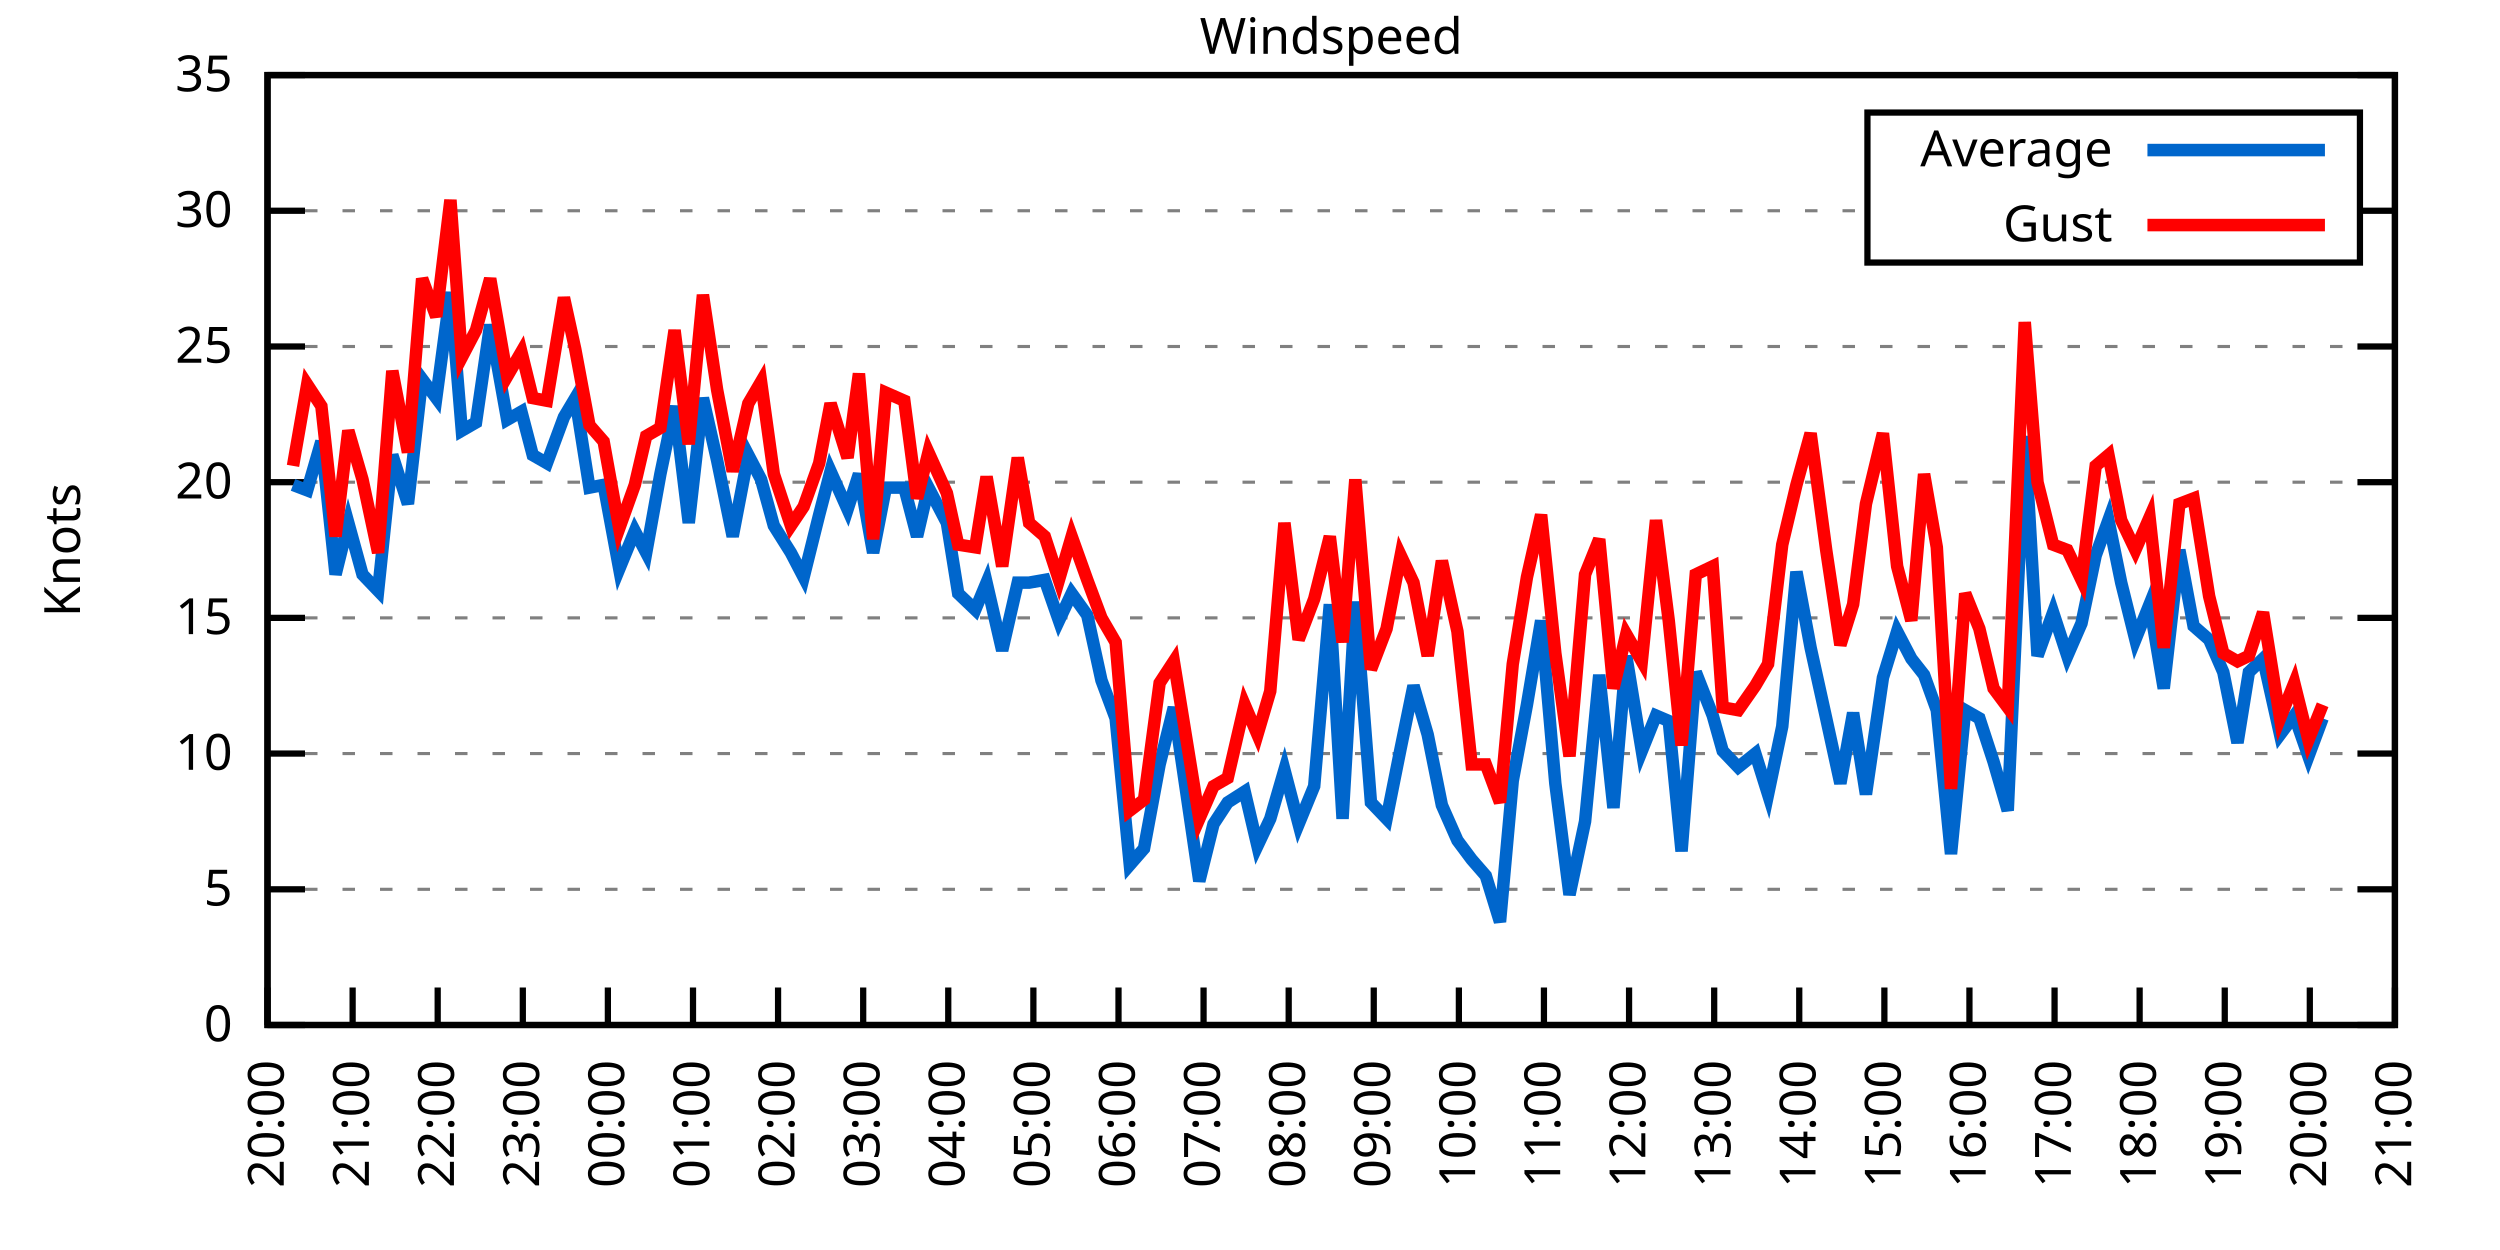
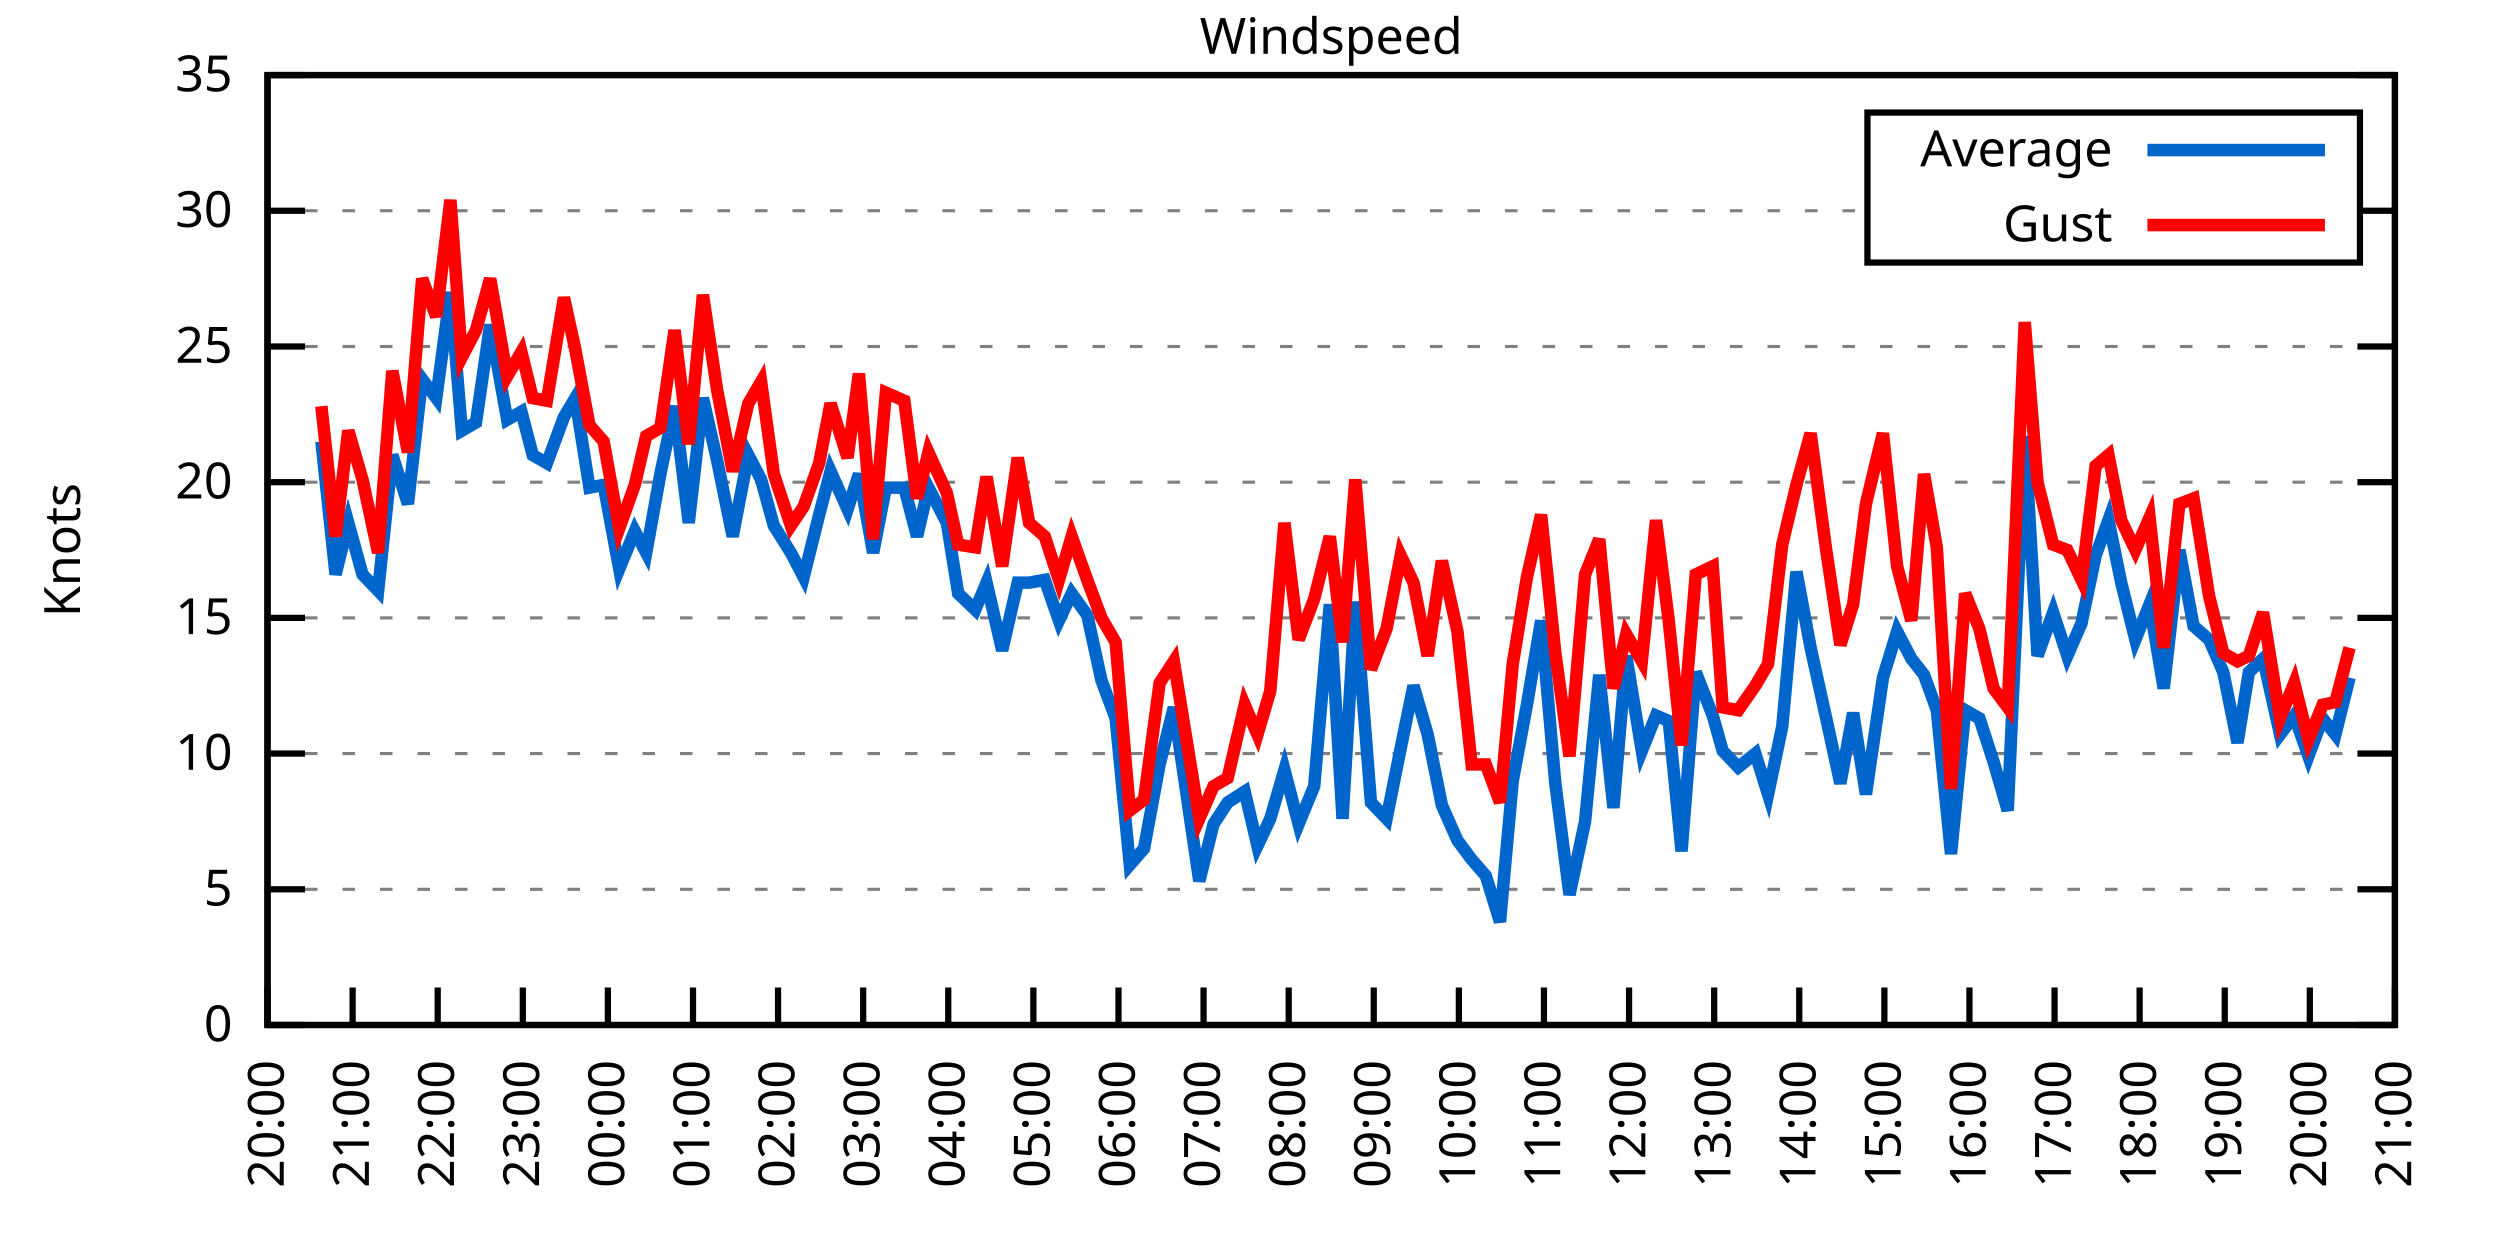
<svg xmlns="http://www.w3.org/2000/svg" xmlns:xlink="http://www.w3.org/1999/xlink" width="400" height="200" viewBox="0 0 400 200">
  <g id="gnuplot_canvas">
    <rect x="0" y="0" width="400" height="200" fill="none" />
    <defs>
      <circle id="gpDot" r="0.5" stroke-width="0.5" stroke="currentColor" />
      <path id="gpPt0" stroke-width="0.333" stroke="currentColor" d="M-1,0 h2 M0,-1 v2" />
      <path id="gpPt1" stroke-width="0.333" stroke="currentColor" d="M-1,-1 L1,1 M1,-1 L-1,1" />
      <path id="gpPt2" stroke-width="0.333" stroke="currentColor" d="M-1,0 L1,0 M0,-1 L0,1 M-1,-1 L1,1 M-1,1 L1,-1" />
      <rect id="gpPt3" stroke-width="0.333" stroke="currentColor" x="-1" y="-1" width="2" height="2" />
      <rect id="gpPt4" stroke-width="0.333" stroke="currentColor" fill="currentColor" x="-1" y="-1" width="2" height="2" />
      <circle id="gpPt5" stroke-width="0.333" stroke="currentColor" cx="0" cy="0" r="1" />
      <use xlink:href="#gpPt5" id="gpPt6" fill="currentColor" stroke="none" />
      <path id="gpPt7" stroke-width="0.333" stroke="currentColor" d="M0,-1.33 L-1.33,0.67 L1.33,0.67 z" />
      <use xlink:href="#gpPt7" id="gpPt8" fill="currentColor" stroke="none" />
      <use xlink:href="#gpPt7" id="gpPt9" stroke="currentColor" transform="rotate(180)" />
      <use xlink:href="#gpPt9" id="gpPt10" fill="currentColor" stroke="none" />
      <use xlink:href="#gpPt3" id="gpPt11" stroke="currentColor" transform="rotate(45)" />
      <use xlink:href="#gpPt11" id="gpPt12" fill="currentColor" stroke="none" />
      <path id="gpPt13" stroke-width="0.333" stroke="currentColor" d="M0,1.330 L1.265,0.411 L0.782,-1.067 L-0.782,-1.076 L-1.265,0.411 z" />
      <use xlink:href="#gpPt13" id="gpPt14" fill="currentColor" stroke="none" />
      <filter id="textbox" filterUnits="objectBoundingBox" x="0" y="0" height="1" width="1">
        <feFlood flood-color="white" flood-opacity="1" result="bgnd" />
        <feComposite in="SourceGraphic" in2="bgnd" operator="atop" />
      </filter>
      <filter id="greybox" filterUnits="objectBoundingBox" x="0" y="0" height="1" width="1">
        <feFlood flood-color="lightgrey" flood-opacity="1" result="grey" />
        <feComposite in="SourceGraphic" in2="grey" operator="atop" />
      </filter>
    </defs>
    <g fill="none" color="white" stroke="currentColor" stroke-width="1.00" stroke-linecap="butt" stroke-linejoin="miter">
</g>
    <g fill="none" color="black" stroke="currentColor" stroke-width="1.00" stroke-linecap="butt" stroke-linejoin="miter">
      <g stroke="none" shape-rendering="crispEdges">
        <polygon fill="rgb(255, 255, 255)" points="42.80,164.00 383.18,164.00 383.18,12.02 42.80,12.02 " />
      </g>
    </g>
    <g fill="none" color="black" stroke="currentColor" stroke-width="1.00" stroke-linecap="butt" stroke-linejoin="miter">
</g>
    <g fill="none" color="black" stroke="black" stroke-width="0.50" stroke-linecap="butt" stroke-linejoin="miter">
</g>
    <g fill="none" color="gray" stroke="currentColor" stroke-width="0.50" stroke-linecap="butt" stroke-linejoin="miter">
      <path stroke="gray" stroke-dasharray="2,4" class="gridline" d="M42.80,164.00 L383.19,164.00  " />
    </g>
    <g fill="none" color="gray" stroke="gray" stroke-width="1.00" stroke-linecap="butt" stroke-linejoin="miter">
</g>
    <g fill="none" color="black" stroke="currentColor" stroke-width="1.00" stroke-linecap="butt" stroke-linejoin="miter">
      <path stroke="black" d="M42.80,164.00 L48.80,164.00 M383.19,164.00 L377.19,164.00  " />
      <g transform="translate(37.20,166.60)" stroke="none" fill="black" font-family="Sans" font-size="8.00" text-anchor="end">
        <text>
          <tspan font-family="Sans"> 0</tspan>
        </text>
      </g>
    </g>
    <g fill="none" color="black" stroke="currentColor" stroke-width="1.00" stroke-linecap="butt" stroke-linejoin="miter">
</g>
    <g fill="none" color="black" stroke="black" stroke-width="0.50" stroke-linecap="butt" stroke-linejoin="miter">
</g>
    <g fill="none" color="gray" stroke="currentColor" stroke-width="0.50" stroke-linecap="butt" stroke-linejoin="miter">
      <path stroke="gray" stroke-dasharray="2,4" class="gridline" d="M42.80,142.29 L383.19,142.29  " />
    </g>
    <g fill="none" color="gray" stroke="gray" stroke-width="1.00" stroke-linecap="butt" stroke-linejoin="miter">
</g>
    <g fill="none" color="black" stroke="currentColor" stroke-width="1.00" stroke-linecap="butt" stroke-linejoin="miter">
      <path stroke="black" d="M42.80,142.29 L48.80,142.29 M383.19,142.29 L377.19,142.29  " />
      <g transform="translate(37.20,144.89)" stroke="none" fill="black" font-family="Sans" font-size="8.00" text-anchor="end">
        <text>
          <tspan font-family="Sans"> 5</tspan>
        </text>
      </g>
    </g>
    <g fill="none" color="black" stroke="currentColor" stroke-width="1.00" stroke-linecap="butt" stroke-linejoin="miter">
</g>
    <g fill="none" color="black" stroke="black" stroke-width="0.50" stroke-linecap="butt" stroke-linejoin="miter">
</g>
    <g fill="none" color="gray" stroke="currentColor" stroke-width="0.50" stroke-linecap="butt" stroke-linejoin="miter">
      <path stroke="gray" stroke-dasharray="2,4" class="gridline" d="M42.80,120.57 L383.19,120.57  " />
    </g>
    <g fill="none" color="gray" stroke="gray" stroke-width="1.00" stroke-linecap="butt" stroke-linejoin="miter">
</g>
    <g fill="none" color="black" stroke="currentColor" stroke-width="1.00" stroke-linecap="butt" stroke-linejoin="miter">
      <path stroke="black" d="M42.80,120.57 L48.80,120.57 M383.19,120.57 L377.19,120.57  " />
      <g transform="translate(37.20,123.17)" stroke="none" fill="black" font-family="Sans" font-size="8.00" text-anchor="end">
        <text>
          <tspan font-family="Sans"> 10</tspan>
        </text>
      </g>
    </g>
    <g fill="none" color="black" stroke="currentColor" stroke-width="1.00" stroke-linecap="butt" stroke-linejoin="miter">
</g>
    <g fill="none" color="black" stroke="black" stroke-width="0.50" stroke-linecap="butt" stroke-linejoin="miter">
</g>
    <g fill="none" color="gray" stroke="currentColor" stroke-width="0.50" stroke-linecap="butt" stroke-linejoin="miter">
      <path stroke="gray" stroke-dasharray="2,4" class="gridline" d="M42.80,98.86 L383.19,98.86  " />
    </g>
    <g fill="none" color="gray" stroke="gray" stroke-width="1.00" stroke-linecap="butt" stroke-linejoin="miter">
</g>
    <g fill="none" color="black" stroke="currentColor" stroke-width="1.00" stroke-linecap="butt" stroke-linejoin="miter">
      <path stroke="black" d="M42.80,98.86 L48.80,98.86 M383.19,98.86 L377.19,98.86  " />
      <g transform="translate(37.20,101.46)" stroke="none" fill="black" font-family="Sans" font-size="8.00" text-anchor="end">
        <text>
          <tspan font-family="Sans"> 15</tspan>
        </text>
      </g>
    </g>
    <g fill="none" color="black" stroke="currentColor" stroke-width="1.00" stroke-linecap="butt" stroke-linejoin="miter">
</g>
    <g fill="none" color="black" stroke="black" stroke-width="0.50" stroke-linecap="butt" stroke-linejoin="miter">
</g>
    <g fill="none" color="gray" stroke="currentColor" stroke-width="0.50" stroke-linecap="butt" stroke-linejoin="miter">
      <path stroke="gray" stroke-dasharray="2,4" class="gridline" d="M42.80,77.15 L383.19,77.15  " />
    </g>
    <g fill="none" color="gray" stroke="gray" stroke-width="1.00" stroke-linecap="butt" stroke-linejoin="miter">
</g>
    <g fill="none" color="black" stroke="currentColor" stroke-width="1.00" stroke-linecap="butt" stroke-linejoin="miter">
      <path stroke="black" d="M42.80,77.15 L48.80,77.15 M383.19,77.15 L377.19,77.15  " />
      <g transform="translate(37.20,79.75)" stroke="none" fill="black" font-family="Sans" font-size="8.00" text-anchor="end">
        <text>
          <tspan font-family="Sans"> 20</tspan>
        </text>
      </g>
    </g>
    <g fill="none" color="black" stroke="currentColor" stroke-width="1.00" stroke-linecap="butt" stroke-linejoin="miter">
</g>
    <g fill="none" color="black" stroke="black" stroke-width="0.50" stroke-linecap="butt" stroke-linejoin="miter">
</g>
    <g fill="none" color="gray" stroke="currentColor" stroke-width="0.50" stroke-linecap="butt" stroke-linejoin="miter">
      <path stroke="gray" stroke-dasharray="2,4" class="gridline" d="M42.80,55.44 L383.19,55.44  " />
    </g>
    <g fill="none" color="gray" stroke="gray" stroke-width="1.00" stroke-linecap="butt" stroke-linejoin="miter">
</g>
    <g fill="none" color="black" stroke="currentColor" stroke-width="1.00" stroke-linecap="butt" stroke-linejoin="miter">
      <path stroke="black" d="M42.80,55.44 L48.80,55.44 M383.19,55.44 L377.19,55.44  " />
      <g transform="translate(37.20,58.04)" stroke="none" fill="black" font-family="Sans" font-size="8.00" text-anchor="end">
        <text>
          <tspan font-family="Sans"> 25</tspan>
        </text>
      </g>
    </g>
    <g fill="none" color="black" stroke="currentColor" stroke-width="1.00" stroke-linecap="butt" stroke-linejoin="miter">
</g>
    <g fill="none" color="black" stroke="black" stroke-width="0.50" stroke-linecap="butt" stroke-linejoin="miter">
</g>
    <g fill="none" color="gray" stroke="currentColor" stroke-width="0.50" stroke-linecap="butt" stroke-linejoin="miter">
      <path stroke="gray" stroke-dasharray="2,4" class="gridline" d="M42.80,33.72 L298.79,33.72 M377.59,33.72 L383.19,33.72  " />
    </g>
    <g fill="none" color="gray" stroke="gray" stroke-width="1.00" stroke-linecap="butt" stroke-linejoin="miter">
</g>
    <g fill="none" color="black" stroke="currentColor" stroke-width="1.00" stroke-linecap="butt" stroke-linejoin="miter">
      <path stroke="black" d="M42.80,33.72 L48.80,33.72 M383.19,33.72 L377.19,33.72  " />
      <g transform="translate(37.20,36.32)" stroke="none" fill="black" font-family="Sans" font-size="8.00" text-anchor="end">
        <text>
          <tspan font-family="Sans"> 30</tspan>
        </text>
      </g>
    </g>
    <g fill="none" color="black" stroke="currentColor" stroke-width="1.00" stroke-linecap="butt" stroke-linejoin="miter">
</g>
    <g fill="none" color="black" stroke="black" stroke-width="0.50" stroke-linecap="butt" stroke-linejoin="miter">
</g>
    <g fill="none" color="gray" stroke="currentColor" stroke-width="0.50" stroke-linecap="butt" stroke-linejoin="miter">
      <path stroke="gray" stroke-dasharray="2,4" class="gridline" d="M42.80,12.01 L383.19,12.01  " />
    </g>
    <g fill="none" color="gray" stroke="gray" stroke-width="1.00" stroke-linecap="butt" stroke-linejoin="miter">
</g>
    <g fill="none" color="black" stroke="currentColor" stroke-width="1.00" stroke-linecap="butt" stroke-linejoin="miter">
      <path stroke="black" d="M42.80,12.01 L48.80,12.01 M383.19,12.01 L377.19,12.01  " />
      <g transform="translate(37.20,14.61)" stroke="none" fill="black" font-family="Sans" font-size="8.00" text-anchor="end">
        <text>
          <tspan font-family="Sans"> 35</tspan>
        </text>
      </g>
    </g>
    <g fill="none" color="black" stroke="currentColor" stroke-width="1.00" stroke-linecap="butt" stroke-linejoin="miter">
      <path stroke="black" d="M42.80,164.00 L42.80,158.00  " />
      <g transform="translate(45.40,169.60) rotate(270.00)" stroke="none" fill="black" font-family="Sans" font-size="8.00" text-anchor="end">
        <text>
          <tspan font-family="Sans">20:00</tspan>
        </text>
      </g>
    </g>
    <g fill="none" color="black" stroke="currentColor" stroke-width="1.00" stroke-linecap="butt" stroke-linejoin="miter">
      <path stroke="black" d="M56.42,164.00 L56.42,158.00  " />
      <g transform="translate(59.02,169.60) rotate(270.00)" stroke="none" fill="black" font-family="Sans" font-size="8.00" text-anchor="end">
        <text>
          <tspan font-family="Sans">21:00</tspan>
        </text>
      </g>
    </g>
    <g fill="none" color="black" stroke="currentColor" stroke-width="1.00" stroke-linecap="butt" stroke-linejoin="miter">
      <path stroke="black" d="M70.03,164.00 L70.03,158.00  " />
      <g transform="translate(72.63,169.60) rotate(270.00)" stroke="none" fill="black" font-family="Sans" font-size="8.00" text-anchor="end">
        <text>
          <tspan font-family="Sans">22:00</tspan>
        </text>
      </g>
    </g>
    <g fill="none" color="black" stroke="currentColor" stroke-width="1.00" stroke-linecap="butt" stroke-linejoin="miter">
      <path stroke="black" d="M83.65,164.00 L83.65,158.00  " />
      <g transform="translate(86.25,169.60) rotate(270.00)" stroke="none" fill="black" font-family="Sans" font-size="8.00" text-anchor="end">
        <text>
          <tspan font-family="Sans">23:00</tspan>
        </text>
      </g>
    </g>
    <g fill="none" color="black" stroke="currentColor" stroke-width="1.00" stroke-linecap="butt" stroke-linejoin="miter">
      <path stroke="black" d="M97.26,164.00 L97.26,158.00  " />
      <g transform="translate(99.86,169.60) rotate(270.00)" stroke="none" fill="black" font-family="Sans" font-size="8.00" text-anchor="end">
        <text>
          <tspan font-family="Sans">00:00</tspan>
        </text>
      </g>
    </g>
    <g fill="none" color="black" stroke="currentColor" stroke-width="1.00" stroke-linecap="butt" stroke-linejoin="miter">
      <path stroke="black" d="M110.88,164.00 L110.88,158.00  " />
      <g transform="translate(113.48,169.60) rotate(270.00)" stroke="none" fill="black" font-family="Sans" font-size="8.00" text-anchor="end">
        <text>
          <tspan font-family="Sans">01:00</tspan>
        </text>
      </g>
    </g>
    <g fill="none" color="black" stroke="currentColor" stroke-width="1.00" stroke-linecap="butt" stroke-linejoin="miter">
      <path stroke="black" d="M124.49,164.00 L124.49,158.00  " />
      <g transform="translate(127.09,169.60) rotate(270.00)" stroke="none" fill="black" font-family="Sans" font-size="8.00" text-anchor="end">
        <text>
          <tspan font-family="Sans">02:00</tspan>
        </text>
      </g>
    </g>
    <g fill="none" color="black" stroke="currentColor" stroke-width="1.00" stroke-linecap="butt" stroke-linejoin="miter">
      <path stroke="black" d="M138.11,164.00 L138.11,158.00  " />
      <g transform="translate(140.71,169.60) rotate(270.00)" stroke="none" fill="black" font-family="Sans" font-size="8.00" text-anchor="end">
        <text>
          <tspan font-family="Sans">03:00</tspan>
        </text>
      </g>
    </g>
    <g fill="none" color="black" stroke="currentColor" stroke-width="1.00" stroke-linecap="butt" stroke-linejoin="miter">
      <path stroke="black" d="M151.72,164.00 L151.72,158.00  " />
      <g transform="translate(154.32,169.60) rotate(270.00)" stroke="none" fill="black" font-family="Sans" font-size="8.00" text-anchor="end">
        <text>
          <tspan font-family="Sans">04:00</tspan>
        </text>
      </g>
    </g>
    <g fill="none" color="black" stroke="currentColor" stroke-width="1.00" stroke-linecap="butt" stroke-linejoin="miter">
      <path stroke="black" d="M165.34,164.00 L165.34,158.00  " />
      <g transform="translate(167.94,169.60) rotate(270.00)" stroke="none" fill="black" font-family="Sans" font-size="8.00" text-anchor="end">
        <text>
          <tspan font-family="Sans">05:00</tspan>
        </text>
      </g>
    </g>
    <g fill="none" color="black" stroke="currentColor" stroke-width="1.00" stroke-linecap="butt" stroke-linejoin="miter">
      <path stroke="black" d="M178.96,164.00 L178.96,158.00  " />
      <g transform="translate(181.56,169.60) rotate(270.00)" stroke="none" fill="black" font-family="Sans" font-size="8.00" text-anchor="end">
        <text>
          <tspan font-family="Sans">06:00</tspan>
        </text>
      </g>
    </g>
    <g fill="none" color="black" stroke="currentColor" stroke-width="1.00" stroke-linecap="butt" stroke-linejoin="miter">
      <path stroke="black" d="M192.57,164.00 L192.57,158.00  " />
      <g transform="translate(195.17,169.60) rotate(270.00)" stroke="none" fill="black" font-family="Sans" font-size="8.00" text-anchor="end">
        <text>
          <tspan font-family="Sans">07:00</tspan>
        </text>
      </g>
    </g>
    <g fill="none" color="black" stroke="currentColor" stroke-width="1.00" stroke-linecap="butt" stroke-linejoin="miter">
      <path stroke="black" d="M206.19,164.00 L206.19,158.00  " />
      <g transform="translate(208.79,169.60) rotate(270.00)" stroke="none" fill="black" font-family="Sans" font-size="8.00" text-anchor="end">
        <text>
          <tspan font-family="Sans">08:00</tspan>
        </text>
      </g>
    </g>
    <g fill="none" color="black" stroke="currentColor" stroke-width="1.00" stroke-linecap="butt" stroke-linejoin="miter">
      <path stroke="black" d="M219.80,164.00 L219.80,158.00  " />
      <g transform="translate(222.40,169.60) rotate(270.00)" stroke="none" fill="black" font-family="Sans" font-size="8.00" text-anchor="end">
        <text>
          <tspan font-family="Sans">09:00</tspan>
        </text>
      </g>
    </g>
    <g fill="none" color="black" stroke="currentColor" stroke-width="1.00" stroke-linecap="butt" stroke-linejoin="miter">
      <path stroke="black" d="M233.42,164.00 L233.42,158.00  " />
      <g transform="translate(236.02,169.60) rotate(270.00)" stroke="none" fill="black" font-family="Sans" font-size="8.00" text-anchor="end">
        <text>
          <tspan font-family="Sans">10:00</tspan>
        </text>
      </g>
    </g>
    <g fill="none" color="black" stroke="currentColor" stroke-width="1.00" stroke-linecap="butt" stroke-linejoin="miter">
      <path stroke="black" d="M247.03,164.00 L247.03,158.00  " />
      <g transform="translate(249.63,169.60) rotate(270.00)" stroke="none" fill="black" font-family="Sans" font-size="8.00" text-anchor="end">
        <text>
          <tspan font-family="Sans">11:00</tspan>
        </text>
      </g>
    </g>
    <g fill="none" color="black" stroke="currentColor" stroke-width="1.00" stroke-linecap="butt" stroke-linejoin="miter">
      <path stroke="black" d="M260.65,164.00 L260.65,158.00  " />
      <g transform="translate(263.25,169.60) rotate(270.00)" stroke="none" fill="black" font-family="Sans" font-size="8.00" text-anchor="end">
        <text>
          <tspan font-family="Sans">12:00</tspan>
        </text>
      </g>
    </g>
    <g fill="none" color="black" stroke="currentColor" stroke-width="1.00" stroke-linecap="butt" stroke-linejoin="miter">
      <path stroke="black" d="M274.27,164.00 L274.27,158.00  " />
      <g transform="translate(276.87,169.60) rotate(270.00)" stroke="none" fill="black" font-family="Sans" font-size="8.00" text-anchor="end">
        <text>
          <tspan font-family="Sans">13:00</tspan>
        </text>
      </g>
    </g>
    <g fill="none" color="black" stroke="currentColor" stroke-width="1.00" stroke-linecap="butt" stroke-linejoin="miter">
      <path stroke="black" d="M287.88,164.00 L287.88,158.00  " />
      <g transform="translate(290.48,169.60) rotate(270.00)" stroke="none" fill="black" font-family="Sans" font-size="8.00" text-anchor="end">
        <text>
          <tspan font-family="Sans">14:00</tspan>
        </text>
      </g>
    </g>
    <g fill="none" color="black" stroke="currentColor" stroke-width="1.00" stroke-linecap="butt" stroke-linejoin="miter">
      <path stroke="black" d="M301.50,164.00 L301.50,158.00  " />
      <g transform="translate(304.10,169.60) rotate(270.00)" stroke="none" fill="black" font-family="Sans" font-size="8.00" text-anchor="end">
        <text>
          <tspan font-family="Sans">15:00</tspan>
        </text>
      </g>
    </g>
    <g fill="none" color="black" stroke="currentColor" stroke-width="1.00" stroke-linecap="butt" stroke-linejoin="miter">
      <path stroke="black" d="M315.11,164.00 L315.11,158.00  " />
      <g transform="translate(317.71,169.60) rotate(270.00)" stroke="none" fill="black" font-family="Sans" font-size="8.00" text-anchor="end">
        <text>
          <tspan font-family="Sans">16:00</tspan>
        </text>
      </g>
    </g>
    <g fill="none" color="black" stroke="currentColor" stroke-width="1.00" stroke-linecap="butt" stroke-linejoin="miter">
      <path stroke="black" d="M328.73,164.00 L328.73,158.00  " />
      <g transform="translate(331.33,169.60) rotate(270.00)" stroke="none" fill="black" font-family="Sans" font-size="8.00" text-anchor="end">
        <text>
          <tspan font-family="Sans">17:00</tspan>
        </text>
      </g>
    </g>
    <g fill="none" color="black" stroke="currentColor" stroke-width="1.00" stroke-linecap="butt" stroke-linejoin="miter">
      <path stroke="black" d="M342.34,164.00 L342.34,158.00  " />
      <g transform="translate(344.94,169.60) rotate(270.00)" stroke="none" fill="black" font-family="Sans" font-size="8.00" text-anchor="end">
        <text>
          <tspan font-family="Sans">18:00</tspan>
        </text>
      </g>
    </g>
    <g fill="none" color="black" stroke="currentColor" stroke-width="1.00" stroke-linecap="butt" stroke-linejoin="miter">
      <path stroke="black" d="M355.96,164.00 L355.96,158.00  " />
      <g transform="translate(358.56,169.60) rotate(270.00)" stroke="none" fill="black" font-family="Sans" font-size="8.00" text-anchor="end">
        <text>
          <tspan font-family="Sans">19:00</tspan>
        </text>
      </g>
    </g>
    <g fill="none" color="black" stroke="currentColor" stroke-width="1.00" stroke-linecap="butt" stroke-linejoin="miter">
      <path stroke="black" d="M369.57,164.00 L369.57,158.00  " />
      <g transform="translate(372.17,169.60) rotate(270.00)" stroke="none" fill="black" font-family="Sans" font-size="8.00" text-anchor="end">
        <text>
          <tspan font-family="Sans">20:00</tspan>
        </text>
      </g>
    </g>
    <g fill="none" color="black" stroke="currentColor" stroke-width="1.00" stroke-linecap="butt" stroke-linejoin="miter">
      <path stroke="black" d="M383.19,164.00 L383.19,158.00  " />
      <g transform="translate(385.79,169.60) rotate(270.00)" stroke="none" fill="black" font-family="Sans" font-size="8.00" text-anchor="end">
        <text>
          <tspan font-family="Sans">21:00</tspan>
        </text>
      </g>
    </g>
    <g fill="none" color="black" stroke="currentColor" stroke-width="1.00" stroke-linecap="butt" stroke-linejoin="miter">
</g>
    <g fill="none" color="black" stroke="currentColor" stroke-width="1.00" stroke-linecap="butt" stroke-linejoin="miter">
      <path stroke="black" d="M42.80,12.01 L42.80,164.00 L383.19,164.00 L383.19,12.01 L42.80,12.01 Z  " />
    </g>
    <g fill="none" color="black" stroke="currentColor" stroke-width="1.00" stroke-linecap="butt" stroke-linejoin="miter">
</g>
    <g fill="none" color="black" stroke="currentColor" stroke-width="1.00" stroke-linecap="butt" stroke-linejoin="miter">
      <path stroke="black" d="M298.79,42.01 L298.79,18.01 L377.59,18.01 L377.59,42.01 L298.79,42.01 Z  " />
    </g>
    <g id="Windspeed_plot_1">
      <g fill="none" color="white" stroke="black" stroke-width="2.00" stroke-linecap="butt" stroke-linejoin="miter">
</g>
      <g fill="none" color="black" stroke="currentColor" stroke-width="2.00" stroke-linecap="butt" stroke-linejoin="miter">
        <g transform="translate(337.99,26.61)" stroke="none" fill="black" font-family="Sans" font-size="8.00" text-anchor="end">
          <text>
            <tspan font-family="Sans">Average</tspan>
          </text>
        </g>
      </g>
      <g fill="none" color="black" stroke="currentColor" stroke-width="2.00" stroke-linecap="butt" stroke-linejoin="miter">
-         <path stroke="rgb(  0, 102, 204)" d="M343.59,24.01 L371.99,24.01 M46.88,77.58 L49.15,78.45 L51.42,70.63 L53.69,91.91 L55.73,83.66 L58.00,91.91   L60.50,94.52 L62.77,72.81 L65.27,80.62 L67.54,60.65 L69.80,63.69 L72.07,46.75 L73.89,68.90 L76.16,67.59   L78.43,51.96 L81.15,67.16 L83.42,65.86 L85.24,72.81 L87.50,74.11 L90.23,66.73 L92.04,63.69 L94.31,78.02   L96.58,77.58 L99.08,91.04 L101.57,84.97 L103.39,88.44 L105.66,75.85 L107.93,64.99 L110.20,83.66 L112.47,63.69   L114.74,73.67 L117.23,85.83 L119.73,72.81 L121.77,76.71 L123.81,84.10 L126.54,88.44 L128.58,92.35 L131.07,82.36   L132.89,75.41 L135.61,81.49 L137.43,75.85 L139.70,88.44 L141.74,78.02 L144.69,78.02 L146.73,85.83 L148.55,78.02   L151.50,83.66 L153.31,94.95 L156.04,97.56 L157.85,93.22 L160.35,104.07 L162.84,93.22 L164.66,93.22 L167.16,92.78   L169.43,99.30 L171.47,94.95 L173.96,98.43 L176.23,108.85 L178.50,114.93 L180.77,138.38 L183.04,135.77 L185.54,122.31   L187.81,113.19 L191.89,140.98 L194.16,131.86 L196.43,128.39 L199.15,126.65 L201.19,135.34 L203.24,131.00 L205.51,123.18   L207.78,131.86 L210.27,125.79 L212.77,96.69 L214.81,131.00 L216.85,96.26 L219.35,128.39 L221.85,131.00 L224.11,119.71   L226.16,109.72 L228.43,117.53 L230.70,128.83 L233.19,134.47 L235.46,137.51 L237.73,140.12 L240.00,147.50 L242.04,124.92   L244.31,112.76 L246.58,99.30 L248.85,125.35 L251.12,143.16 L253.61,131.43 L255.88,107.98 L258.15,129.26 L260.20,104.94   L262.69,120.14 L264.96,114.49 L267.00,115.36 L269.05,136.21 L271.32,107.55 L274.04,114.49 L275.63,120.14 L278.12,122.75   L280.85,120.57 L282.89,127.09 L285.16,116.23 L287.43,91.48 L289.70,103.64 L292.19,114.93 L294.46,125.35 L296.50,114.06   L298.55,127.09 L301.27,108.42 L303.54,101.03 L305.81,105.38 L307.85,107.98 L309.89,113.63 L312.16,136.64 L314.43,113.63   L316.70,114.93 L318.97,121.88 L321.24,129.69 L323.96,69.77 L326.00,104.94 L328.50,97.99 L330.77,104.94 L333.04,99.73   L335.31,88.87 L337.35,83.23 L339.39,93.22 L341.66,102.34 L343.93,96.69 L346.20,110.15 L348.70,88.00 L350.97,100.16   L353.46,102.34 L355.73,107.55 L358.00,118.84 L359.82,107.55 L362.09,105.38 L364.81,117.53 L367.08,114.49 L369.35,121.01   L371.62,114.93  " />
+         <path stroke="rgb(  0, 102, 204)" d="M343.59,24.01 L371.99,24.01 M51.42,70.63 L53.69,91.91 L55.73,83.66 L58.00,91.91 L60.50,94.52 L62.77,72.81   L65.27,80.62 L67.54,60.65 L69.80,63.69 L72.07,46.75 L73.89,68.90 L76.16,67.59 L78.43,51.96 L81.15,67.16   L83.42,65.86 L85.24,72.81 L87.50,74.11 L90.23,66.73 L92.04,63.69 L94.31,78.02 L96.58,77.58 L99.08,91.04   L101.57,84.97 L103.39,88.44 L105.66,75.85 L107.93,64.99 L110.20,83.66 L112.47,63.69 L114.74,73.67 L117.23,85.83   L119.73,72.81 L121.77,76.71 L123.81,84.10 L126.54,88.44 L128.58,92.35 L131.07,82.36 L132.89,75.41 L135.61,81.49   L137.43,75.85 L139.70,88.44 L141.74,78.02 L144.69,78.02 L146.73,85.83 L148.55,78.02 L151.50,83.66 L153.31,94.95   L156.04,97.56 L157.85,93.22 L160.35,104.07 L162.84,93.22 L164.66,93.22 L167.16,92.78 L169.43,99.30 L171.47,94.95   L173.96,98.43 L176.23,108.85 L178.50,114.93 L180.77,138.38 L183.04,135.77 L185.54,122.31 L187.81,113.19 L191.89,140.98   L194.16,131.86 L196.43,128.39 L199.15,126.65 L201.19,135.34 L203.24,131.00 L205.51,123.18 L207.78,131.86 L210.27,125.79   L212.77,96.69 L214.81,131.00 L216.85,96.26 L219.35,128.39 L221.85,131.00 L224.11,119.71 L226.16,109.72 L228.43,117.53   L230.70,128.83 L233.19,134.47 L235.46,137.51 L237.73,140.12 L240.00,147.50 L242.04,124.92 L244.31,112.76 L246.58,99.30   L248.85,125.35 L251.12,143.16 L253.61,131.43 L255.88,107.98 L258.15,129.26 L260.20,104.94 L262.69,120.14 L264.96,114.49   L267.00,115.36 L269.05,136.21 L271.32,107.55 L274.04,114.49 L275.63,120.14 L278.12,122.75 L280.85,120.57 L282.89,127.09   L285.16,116.23 L287.43,91.48 L289.70,103.64 L292.19,114.93 L294.46,125.35 L296.50,114.06 L298.55,127.09 L301.27,108.42   L303.54,101.03 L305.81,105.38 L307.85,107.98 L309.89,113.63 L312.16,136.64 L314.43,113.63 L316.70,114.93 L318.97,121.88   L321.24,129.69 L323.96,69.77 L326.00,104.94 L328.50,97.99 L330.77,104.94 L333.04,99.73 L335.31,88.87 L337.35,83.23   L339.39,93.22 L341.66,102.34 L343.93,96.69 L346.20,110.15 L348.70,88.00 L350.97,100.16 L353.46,102.34 L355.73,107.55   L358.00,118.84 L359.82,107.55 L362.09,105.38 L364.81,117.53 L367.08,114.49 L369.35,121.01 L371.62,114.93 L373.66,117.53   L375.93,108.42  " />
      </g>
    </g>
    <g id="Windspeed_plot_2">
      <g fill="none" color="black" stroke="currentColor" stroke-width="2.00" stroke-linecap="butt" stroke-linejoin="miter">
        <g transform="translate(337.99,38.61)" stroke="none" fill="black" font-family="Sans" font-size="8.00" text-anchor="end">
          <text>
            <tspan font-family="Sans">Gust</tspan>
          </text>
        </g>
      </g>
      <g fill="none" color="black" stroke="currentColor" stroke-width="2.00" stroke-linecap="butt" stroke-linejoin="miter">
-         <path stroke="rgb(255,   0,   0)" d="M343.59,36.01 L371.99,36.01 M46.88,74.54 L49.15,61.52 L51.42,64.99 L53.69,85.83 L55.73,68.90 L58.00,76.71   L60.50,88.44 L62.77,59.34 L65.27,72.37 L67.54,44.58 L69.80,50.66 L72.07,31.99 L73.89,57.17 L76.16,52.83   L78.43,44.58 L81.15,60.21 L83.42,56.30 L85.24,63.69 L87.50,64.12 L90.23,47.62 L92.04,55.87 L94.31,68.03   L96.58,70.63 L99.08,84.53 L101.57,77.58 L103.39,69.77 L105.66,68.46 L107.93,52.83 L110.20,71.07 L112.47,47.18   L114.74,62.38 L117.23,75.41 L119.73,64.56 L121.77,61.08 L123.81,75.85 L126.54,84.10 L128.58,81.06 L131.07,74.11   L132.89,64.56 L135.61,73.24 L137.43,59.78 L139.70,86.27 L141.74,62.82 L144.69,64.12 L146.73,79.75 L148.55,72.37   L151.50,78.89 L153.31,87.14 L156.04,87.57 L157.85,76.28 L160.35,90.61 L162.84,73.24 L164.66,83.66 L167.16,85.83   L169.43,92.78 L171.47,85.83 L173.96,92.78 L176.23,98.86 L178.50,102.77 L180.77,129.69 L183.04,127.96 L185.54,109.28   L187.81,105.81 L191.89,131.00 L194.16,125.79 L196.43,124.48 L199.15,112.76 L201.19,117.53 L203.24,110.59 L205.51,83.66   L207.78,102.34 L210.27,95.82 L212.77,85.83 L214.81,102.77 L216.85,76.71 L219.35,107.11 L221.85,100.60 L224.11,88.87   L226.16,93.22 L228.43,104.94 L230.70,89.74 L233.19,101.03 L235.46,122.31 L237.73,122.31 L240.00,128.39 L242.04,106.24   L244.31,92.35 L246.58,82.36 L248.85,104.51 L251.12,121.01 L253.61,91.91 L255.88,86.27 L258.15,110.15 L260.20,101.47   L262.69,105.81 L264.96,83.23 L267.00,99.30 L269.05,119.27 L271.32,91.91 L274.04,90.61 L275.63,113.19 L278.12,113.63   L280.85,109.72 L282.89,106.24 L285.16,87.14 L287.43,77.58 L289.70,69.33 L292.19,88.00 L294.46,103.20 L296.50,96.69   L298.55,80.62 L301.27,69.33 L303.54,90.61 L305.81,99.30 L307.85,75.85 L309.89,87.57 L312.16,126.22 L314.43,94.95   L316.70,100.60 L318.97,110.15 L321.24,113.19 L323.96,51.53 L326.00,77.15 L328.50,87.14 L330.77,88.00 L333.04,92.78   L335.31,74.54 L337.35,72.81 L339.39,83.23 L341.66,88.00 L343.93,82.79 L346.20,103.64 L348.70,80.62 L350.97,79.75   L353.46,95.39 L355.73,104.51 L358.00,105.81 L359.82,104.94 L362.09,97.99 L364.81,114.93 L367.08,109.28 L369.35,118.40   L371.62,112.76  " />
+         <path stroke="rgb(255,   0,   0)" d="M343.59,36.01 L371.99,36.01 M51.42,64.99 L53.69,85.83 L55.73,68.90 L58.00,76.71 L60.50,88.44 L62.77,59.34   L65.27,72.37 L67.54,44.58 L69.80,50.66 L72.07,31.99 L73.89,57.17 L76.16,52.83 L78.43,44.58 L81.15,60.21   L83.42,56.30 L85.24,63.69 L87.50,64.12 L90.23,47.62 L92.04,55.87 L94.31,68.03 L96.58,70.63 L99.08,84.53   L101.57,77.58 L103.39,69.77 L105.66,68.46 L107.93,52.83 L110.20,71.07 L112.47,47.18 L114.74,62.38 L117.23,75.41   L119.73,64.56 L121.77,61.08 L123.81,75.85 L126.54,84.10 L128.58,81.06 L131.07,74.11 L132.89,64.56 L135.61,73.24   L137.43,59.78 L139.70,86.27 L141.74,62.82 L144.69,64.12 L146.73,79.75 L148.55,72.37 L151.50,78.89 L153.31,87.14   L156.04,87.57 L157.85,76.28 L160.35,90.61 L162.84,73.24 L164.66,83.66 L167.16,85.83 L169.43,92.78 L171.47,85.83   L173.96,92.78 L176.23,98.86 L178.50,102.77 L180.77,129.69 L183.04,127.96 L185.54,109.28 L187.81,105.81 L191.89,131.00   L194.16,125.79 L196.43,124.48 L199.15,112.76 L201.19,117.53 L203.24,110.59 L205.51,83.66 L207.78,102.34 L210.27,95.82   L212.77,85.83 L214.81,102.77 L216.85,76.71 L219.35,107.11 L221.85,100.60 L224.11,88.87 L226.16,93.22 L228.43,104.94   L230.70,89.74 L233.19,101.03 L235.46,122.31 L237.73,122.31 L240.00,128.39 L242.04,106.24 L244.31,92.35 L246.58,82.36   L248.85,104.51 L251.12,121.01 L253.61,91.91 L255.88,86.27 L258.15,110.15 L260.20,101.47 L262.69,105.81 L264.96,83.23   L267.00,99.30 L269.05,119.27 L271.32,91.91 L274.04,90.61 L275.63,113.19 L278.12,113.63 L280.85,109.72 L282.89,106.24   L285.16,87.14 L287.43,77.58 L289.70,69.33 L292.19,88.00 L294.46,103.20 L296.50,96.69 L298.55,80.62 L301.27,69.33   L303.54,90.61 L305.81,99.30 L307.85,75.85 L309.89,87.57 L312.16,126.22 L314.43,94.95 L316.70,100.60 L318.97,110.15   L321.24,113.19 L323.96,51.53 L326.00,77.15 L328.50,87.14 L330.77,88.00 L333.04,92.78 L335.31,74.54 L337.35,72.81   L339.39,83.23 L341.66,88.00 L343.93,82.79 L346.20,103.64 L348.70,80.62 L350.97,79.75 L353.46,95.39 L355.73,104.51   L358.00,105.81 L359.82,104.94 L362.09,97.99 L364.81,114.93 L367.08,109.28 L369.35,118.40 L371.62,112.76 L373.66,112.32   L375.93,103.64  " />
      </g>
    </g>
    <g fill="none" color="black" stroke="currentColor" stroke-width="2.00" stroke-linecap="butt" stroke-linejoin="miter">
</g>
    <g fill="none" color="black" stroke="black" stroke-width="1.00" stroke-linecap="butt" stroke-linejoin="miter">
</g>
    <g fill="none" color="black" stroke="currentColor" stroke-width="1.00" stroke-linecap="butt" stroke-linejoin="miter">
      <path stroke="black" d="M42.80,12.01 L42.80,164.00 L383.19,164.00 L383.19,12.01 L42.80,12.01 Z  " />
      <g transform="translate(12.80,88.01) rotate(270.00)" stroke="none" fill="black" font-family="Sans" font-size="8.00" text-anchor="middle">
        <text>
          <tspan font-family="Sans">Knots</tspan>
        </text>
      </g>
    </g>
    <g fill="none" color="black" stroke="currentColor" stroke-width="1.00" stroke-linecap="butt" stroke-linejoin="miter">
</g>
    <g fill="none" color="black" stroke="currentColor" stroke-width="1.00" stroke-linecap="butt" stroke-linejoin="miter">
      <g transform="translate(212.99,8.61)" stroke="none" fill="black" font-family="Sans" font-size="8.00" text-anchor="middle">
        <text>
          <tspan font-family="Sans">Windspeed</tspan>
        </text>
      </g>
    </g>
    <g fill="none" color="black" stroke="currentColor" stroke-width="1.00" stroke-linecap="butt" stroke-linejoin="miter">
</g>
  </g>
</svg>
